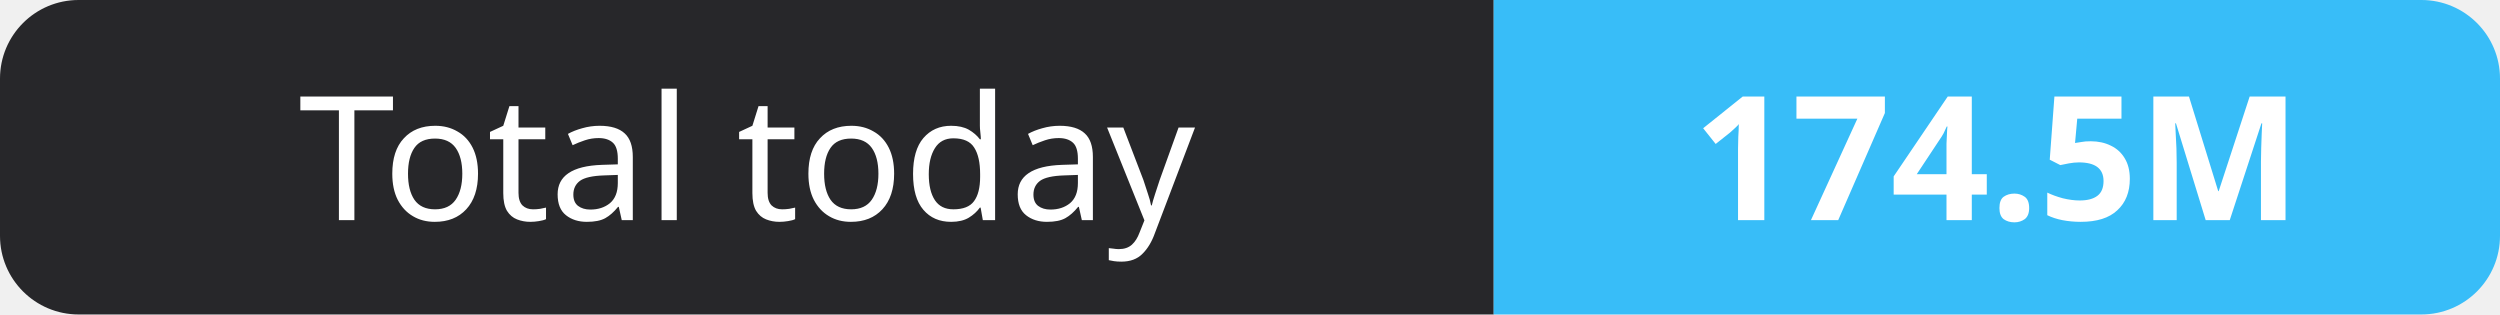
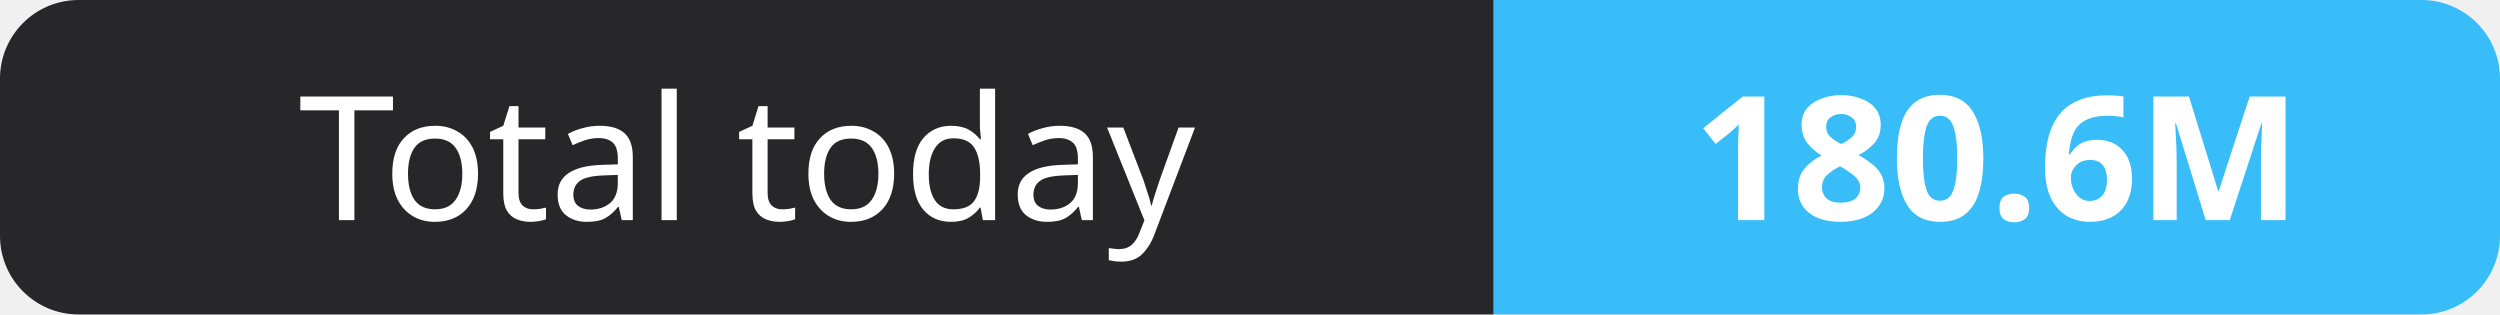
- <svg xmlns="http://www.w3.org/2000/svg" width="159" height="20" role="img" aria-label="Total today: 174.5M">
+ <svg xmlns="http://www.w3.org/2000/svg" width="159" height="20" role="img" aria-label="Total today: 180.6M">
  <clipPath id="r">
    <rect width="159" height="20" rx="5" fill="#fff" />
  </clipPath>
  <g clip-path="url(#r)">
    <rect width="95" height="20" fill="#27272a" />
    <rect x="95" width="64" height="20" fill="#38bdf8" />
  </g>
  <g fill="#fff" text-anchor="middle" font-family="Verdana,Geneva,sans-serif" font-size="11">
    <text x="47.5" y="14">Total today</text>
-     <text x="127.0" y="14" font-weight="700">174.5M</text>
+     <text x="127.0" y="14" font-weight="700">180.6M</text>
  </g>
</svg>
